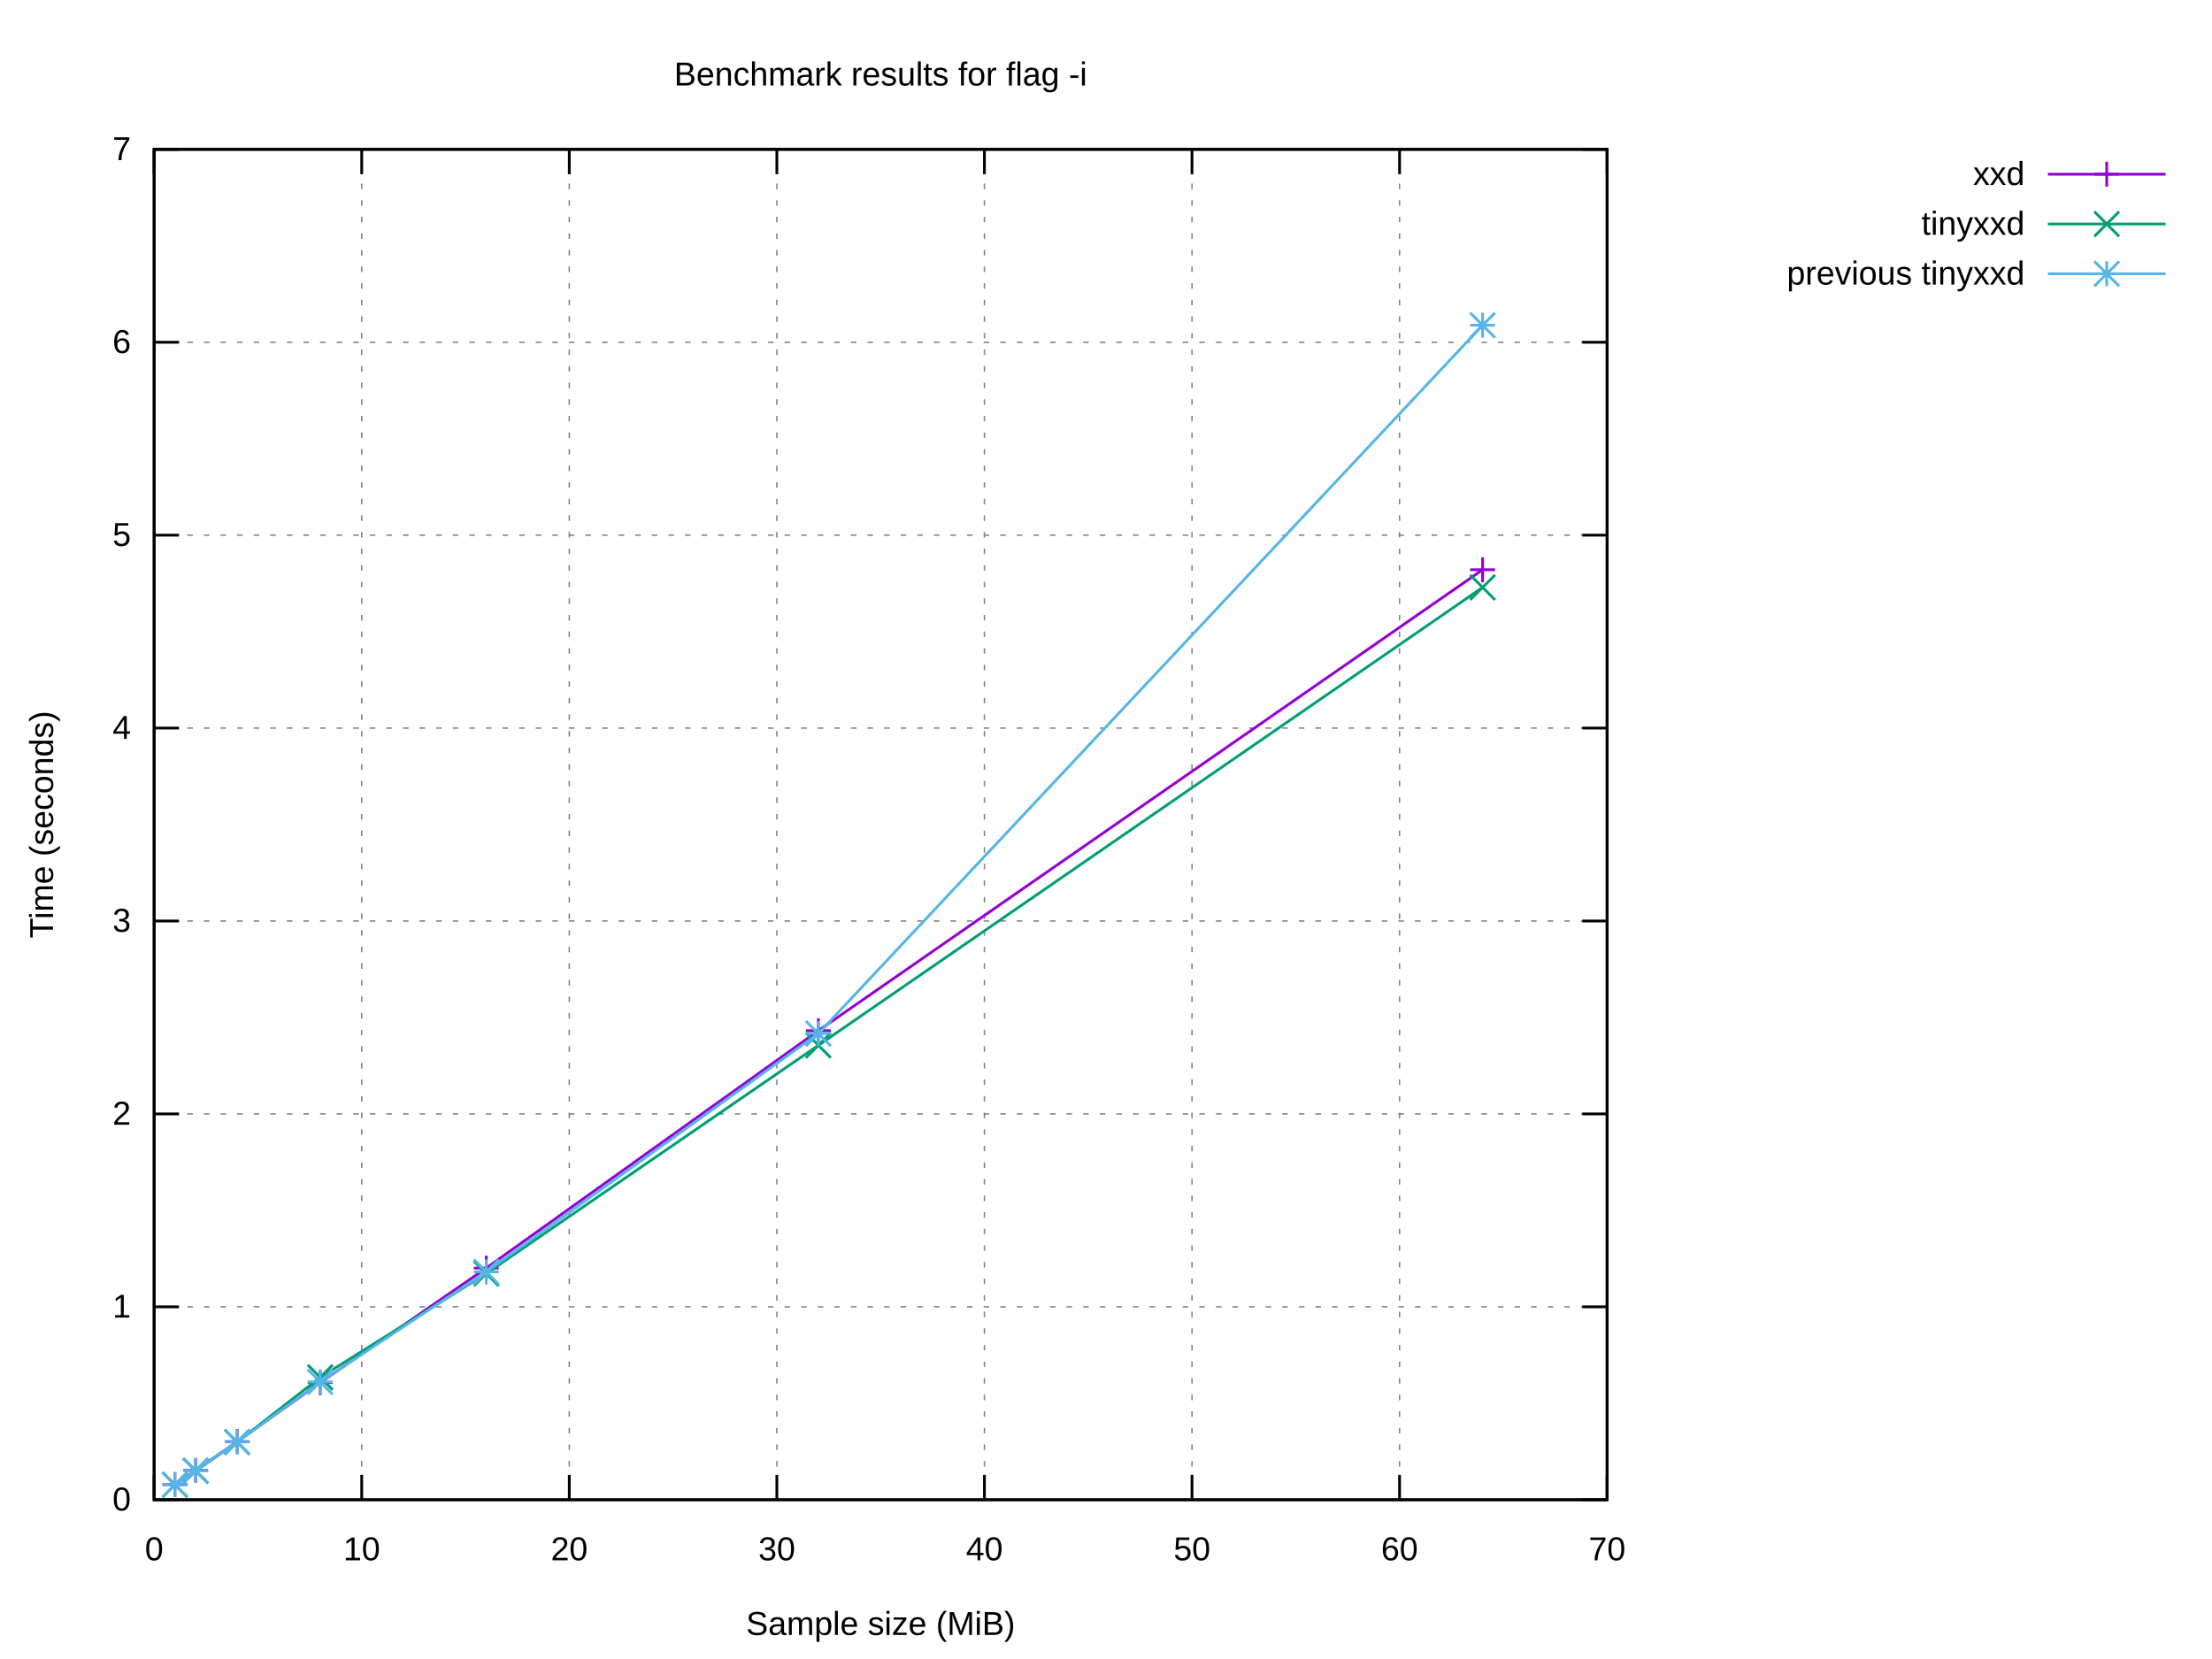
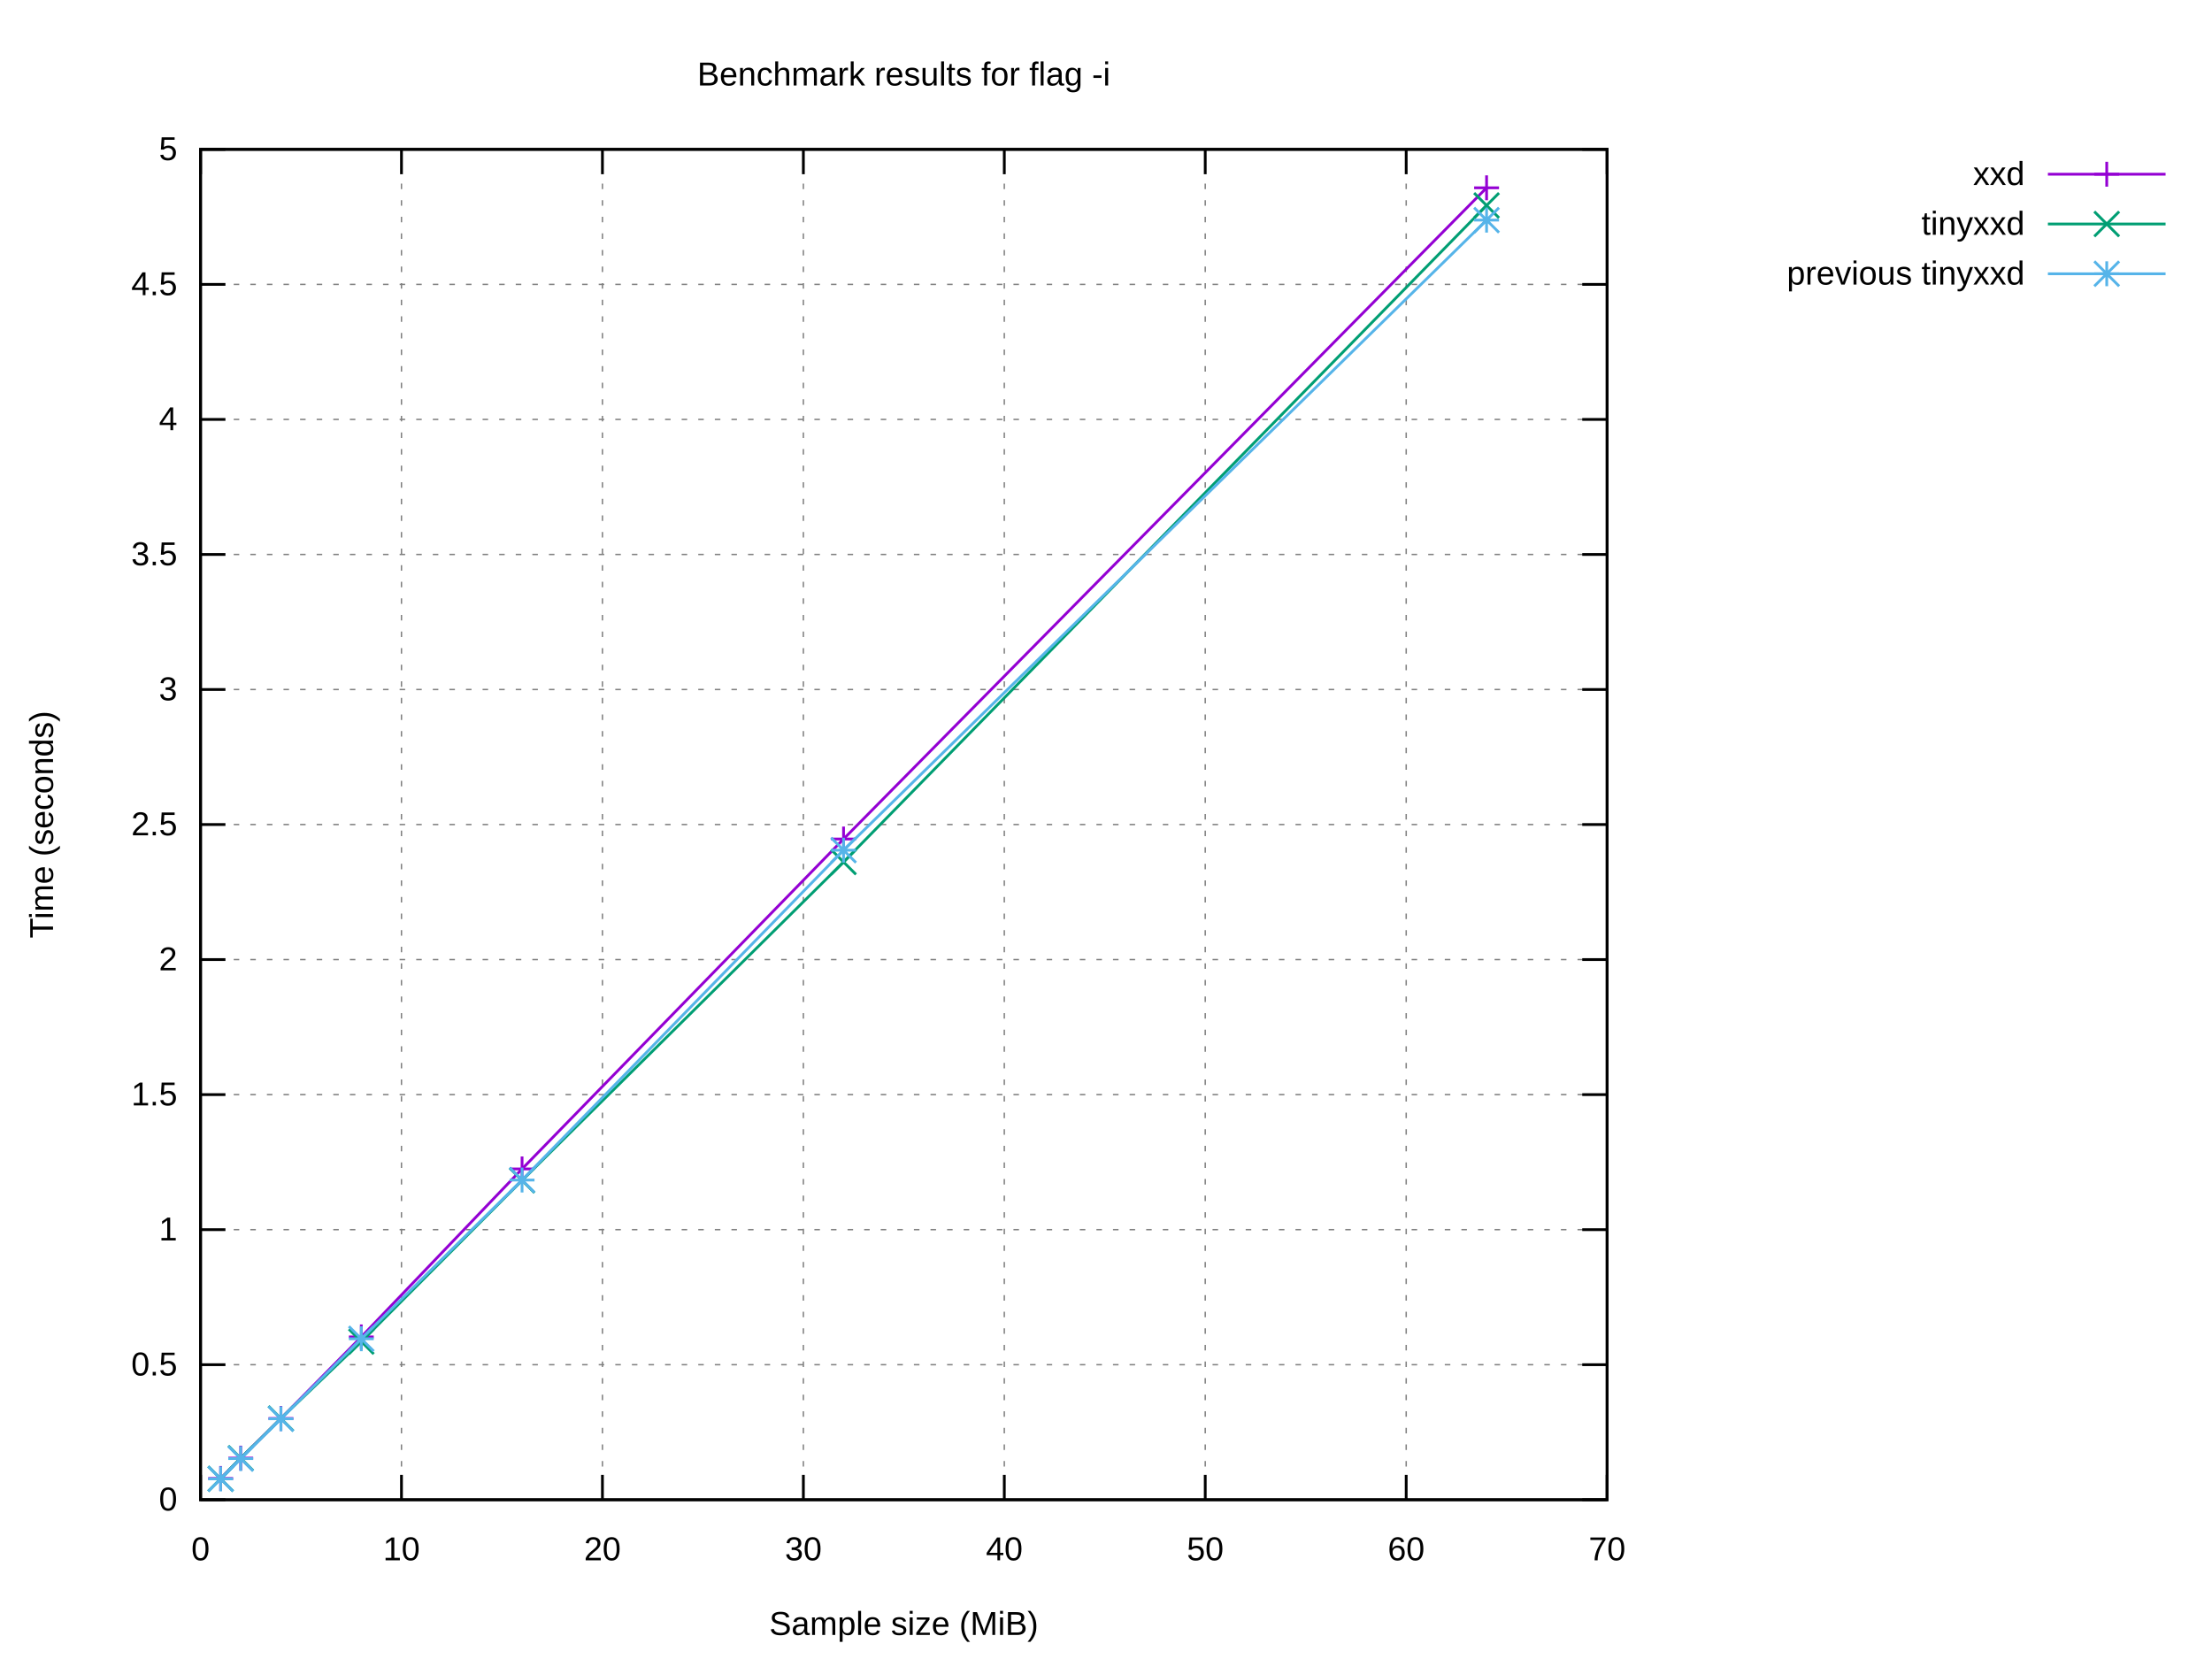
<svg xmlns="http://www.w3.org/2000/svg" xmlns:xlink="http://www.w3.org/1999/xlink" width="800" height="600" viewBox="0 0 800 600">
  <g id="gnuplot_canvas">
    <rect x="0" y="0" width="800" height="600" fill="#ffffff" />
    <defs>
      <circle id="gpDot" r="0.5" stroke-width="0.5" stroke="currentColor" />
      <path id="gpPt0" stroke-width="0.222" stroke="currentColor" d="M-1,0 h2 M0,-1 v2" />
      <path id="gpPt1" stroke-width="0.222" stroke="currentColor" d="M-1,-1 L1,1 M1,-1 L-1,1" />
      <path id="gpPt2" stroke-width="0.222" stroke="currentColor" d="M-1,0 L1,0 M0,-1 L0,1 M-1,-1 L1,1 M-1,1 L1,-1" />
      <rect id="gpPt3" stroke-width="0.222" stroke="currentColor" x="-1" y="-1" width="2" height="2" />
      <rect id="gpPt4" stroke-width="0.222" stroke="currentColor" fill="currentColor" x="-1" y="-1" width="2" height="2" />
      <circle id="gpPt5" stroke-width="0.222" stroke="currentColor" cx="0" cy="0" r="1" />
      <use xlink:href="#gpPt5" id="gpPt6" fill="currentColor" stroke="none" />
      <path id="gpPt7" stroke-width="0.222" stroke="currentColor" d="M0,-1.33 L-1.33,0.67 L1.33,0.67 z" />
      <use xlink:href="#gpPt7" id="gpPt8" fill="currentColor" stroke="none" />
      <use xlink:href="#gpPt7" id="gpPt9" stroke="currentColor" transform="rotate(180)" />
      <use xlink:href="#gpPt9" id="gpPt10" fill="currentColor" stroke="none" />
      <use xlink:href="#gpPt3" id="gpPt11" stroke="currentColor" transform="rotate(45)" />
      <use xlink:href="#gpPt11" id="gpPt12" fill="currentColor" stroke="none" />
      <path id="gpPt13" stroke-width="0.222" stroke="currentColor" d="M0,1.330 L1.265,0.411 L0.782,-1.067 L-0.782,-1.076 L-1.265,0.411 z" />
      <use xlink:href="#gpPt13" id="gpPt14" fill="currentColor" stroke="none" />
      <filter id="textbox" filterUnits="objectBoundingBox" x="0" y="0" height="1" width="1">
        <feFlood flood-color="#FFFFFF" flood-opacity="1" result="bgnd" />
        <feComposite in="SourceGraphic" in2="bgnd" operator="atop" />
      </filter>
      <filter id="greybox" filterUnits="objectBoundingBox" x="0" y="0" height="1" width="1">
        <feFlood flood-color="lightgrey" flood-opacity="1" result="grey" />
        <feComposite in="SourceGraphic" in2="grey" operator="atop" />
      </filter>
    </defs>
    <g fill="none" color="#FFFFFF" stroke="currentColor" stroke-width="1.00" stroke-linecap="butt" stroke-linejoin="miter">
</g>
    <g fill="none" color="black" stroke="currentColor" stroke-width="1.00" stroke-linecap="butt" stroke-linejoin="miter">
</g>
    <g fill="none" color="black" stroke="black" stroke-width="0.50" stroke-linecap="butt" stroke-linejoin="miter">
</g>
    <g fill="none" color="gray" stroke="currentColor" stroke-width="0.50" stroke-linecap="butt" stroke-linejoin="miter">
-       <path stroke="gray" stroke-dasharray="2,4" class="gridline" d="M55.75,542.40 L581.24,542.40  " />
-     </g>
-     <g fill="none" color="gray" stroke="gray" stroke-width="1.00" stroke-linecap="butt" stroke-linejoin="miter">
- </g>
-     <g fill="none" color="black" stroke="currentColor" stroke-width="1.00" stroke-linecap="butt" stroke-linejoin="miter">
-       <path stroke="black" d="M55.75,542.40 L64.75,542.40 M581.24,542.40 L572.24,542.40  " />
-       <g transform="translate(47.36,546.30)" stroke="none" fill="black" font-family="Arial" font-size="12.00" text-anchor="end">
+       <path stroke="gray" stroke-dasharray="2,4" class="gridline" d="M72.53,542.40 L581.24,542.40  " />
+     </g>
+     <g fill="none" color="gray" stroke="gray" stroke-width="1.00" stroke-linecap="butt" stroke-linejoin="miter">
+ </g>
+     <g fill="none" color="black" stroke="currentColor" stroke-width="1.00" stroke-linecap="butt" stroke-linejoin="miter">
+       <path stroke="black" d="M72.53,542.40 L81.53,542.40 M581.24,542.40 L572.24,542.40  " />
+       <g transform="translate(64.14,546.30)" stroke="none" fill="black" font-family="Arial" font-size="12.00" text-anchor="end">
        <text>
          <tspan font-family="Arial"> 0</tspan>
        </text>
      </g>
    </g>
    <g fill="none" color="black" stroke="currentColor" stroke-width="1.00" stroke-linecap="butt" stroke-linejoin="miter">
</g>
    <g fill="none" color="black" stroke="black" stroke-width="0.50" stroke-linecap="butt" stroke-linejoin="miter">
</g>
    <g fill="none" color="gray" stroke="currentColor" stroke-width="0.50" stroke-linecap="butt" stroke-linejoin="miter">
-       <path stroke="gray" stroke-dasharray="2,4" class="gridline" d="M55.75,472.63 L581.24,472.63  " />
-     </g>
-     <g fill="none" color="gray" stroke="gray" stroke-width="1.00" stroke-linecap="butt" stroke-linejoin="miter">
- </g>
-     <g fill="none" color="black" stroke="currentColor" stroke-width="1.00" stroke-linecap="butt" stroke-linejoin="miter">
-       <path stroke="black" d="M55.75,472.63 L64.75,472.63 M581.24,472.63 L572.24,472.63  " />
-       <g transform="translate(47.36,476.53)" stroke="none" fill="black" font-family="Arial" font-size="12.00" text-anchor="end">
+       <path stroke="gray" stroke-dasharray="2,4" class="gridline" d="M72.53,493.56 L581.24,493.56  " />
+     </g>
+     <g fill="none" color="gray" stroke="gray" stroke-width="1.00" stroke-linecap="butt" stroke-linejoin="miter">
+ </g>
+     <g fill="none" color="black" stroke="currentColor" stroke-width="1.00" stroke-linecap="butt" stroke-linejoin="miter">
+       <path stroke="black" d="M72.53,493.56 L81.53,493.56 M581.24,493.56 L572.24,493.56  " />
+       <g transform="translate(64.14,497.46)" stroke="none" fill="black" font-family="Arial" font-size="12.00" text-anchor="end">
+         <text>
+           <tspan font-family="Arial"> 0.5</tspan>
+         </text>
+       </g>
+     </g>
+     <g fill="none" color="black" stroke="currentColor" stroke-width="1.00" stroke-linecap="butt" stroke-linejoin="miter">
+ </g>
+     <g fill="none" color="black" stroke="black" stroke-width="0.50" stroke-linecap="butt" stroke-linejoin="miter">
+ </g>
+     <g fill="none" color="gray" stroke="currentColor" stroke-width="0.50" stroke-linecap="butt" stroke-linejoin="miter">
+       <path stroke="gray" stroke-dasharray="2,4" class="gridline" d="M72.53,444.72 L581.24,444.72  " />
+     </g>
+     <g fill="none" color="gray" stroke="gray" stroke-width="1.00" stroke-linecap="butt" stroke-linejoin="miter">
+ </g>
+     <g fill="none" color="black" stroke="currentColor" stroke-width="1.00" stroke-linecap="butt" stroke-linejoin="miter">
+       <path stroke="black" d="M72.53,444.72 L81.53,444.72 M581.24,444.72 L572.24,444.72  " />
+       <g transform="translate(64.14,448.62)" stroke="none" fill="black" font-family="Arial" font-size="12.00" text-anchor="end">
        <text>
          <tspan font-family="Arial"> 1</tspan>
        </text>
      </g>
    </g>
    <g fill="none" color="black" stroke="currentColor" stroke-width="1.00" stroke-linecap="butt" stroke-linejoin="miter">
</g>
    <g fill="none" color="black" stroke="black" stroke-width="0.50" stroke-linecap="butt" stroke-linejoin="miter">
</g>
    <g fill="none" color="gray" stroke="currentColor" stroke-width="0.50" stroke-linecap="butt" stroke-linejoin="miter">
-       <path stroke="gray" stroke-dasharray="2,4" class="gridline" d="M55.75,402.86 L581.24,402.86  " />
-     </g>
-     <g fill="none" color="gray" stroke="gray" stroke-width="1.00" stroke-linecap="butt" stroke-linejoin="miter">
- </g>
-     <g fill="none" color="black" stroke="currentColor" stroke-width="1.00" stroke-linecap="butt" stroke-linejoin="miter">
-       <path stroke="black" d="M55.75,402.86 L64.75,402.86 M581.24,402.86 L572.24,402.86  " />
-       <g transform="translate(47.36,406.76)" stroke="none" fill="black" font-family="Arial" font-size="12.00" text-anchor="end">
+       <path stroke="gray" stroke-dasharray="2,4" class="gridline" d="M72.53,395.88 L581.24,395.88  " />
+     </g>
+     <g fill="none" color="gray" stroke="gray" stroke-width="1.00" stroke-linecap="butt" stroke-linejoin="miter">
+ </g>
+     <g fill="none" color="black" stroke="currentColor" stroke-width="1.00" stroke-linecap="butt" stroke-linejoin="miter">
+       <path stroke="black" d="M72.53,395.88 L81.53,395.88 M581.24,395.88 L572.24,395.88  " />
+       <g transform="translate(64.14,399.78)" stroke="none" fill="black" font-family="Arial" font-size="12.00" text-anchor="end">
+         <text>
+           <tspan font-family="Arial"> 1.5</tspan>
+         </text>
+       </g>
+     </g>
+     <g fill="none" color="black" stroke="currentColor" stroke-width="1.00" stroke-linecap="butt" stroke-linejoin="miter">
+ </g>
+     <g fill="none" color="black" stroke="black" stroke-width="0.50" stroke-linecap="butt" stroke-linejoin="miter">
+ </g>
+     <g fill="none" color="gray" stroke="currentColor" stroke-width="0.50" stroke-linecap="butt" stroke-linejoin="miter">
+       <path stroke="gray" stroke-dasharray="2,4" class="gridline" d="M72.53,347.04 L581.24,347.04  " />
+     </g>
+     <g fill="none" color="gray" stroke="gray" stroke-width="1.00" stroke-linecap="butt" stroke-linejoin="miter">
+ </g>
+     <g fill="none" color="black" stroke="currentColor" stroke-width="1.00" stroke-linecap="butt" stroke-linejoin="miter">
+       <path stroke="black" d="M72.53,347.04 L81.53,347.04 M581.24,347.04 L572.24,347.04  " />
+       <g transform="translate(64.14,350.94)" stroke="none" fill="black" font-family="Arial" font-size="12.00" text-anchor="end">
        <text>
          <tspan font-family="Arial"> 2</tspan>
        </text>
      </g>
    </g>
    <g fill="none" color="black" stroke="currentColor" stroke-width="1.00" stroke-linecap="butt" stroke-linejoin="miter">
</g>
    <g fill="none" color="black" stroke="black" stroke-width="0.50" stroke-linecap="butt" stroke-linejoin="miter">
</g>
    <g fill="none" color="gray" stroke="currentColor" stroke-width="0.50" stroke-linecap="butt" stroke-linejoin="miter">
-       <path stroke="gray" stroke-dasharray="2,4" class="gridline" d="M55.75,333.09 L581.24,333.09  " />
-     </g>
-     <g fill="none" color="gray" stroke="gray" stroke-width="1.00" stroke-linecap="butt" stroke-linejoin="miter">
- </g>
-     <g fill="none" color="black" stroke="currentColor" stroke-width="1.00" stroke-linecap="butt" stroke-linejoin="miter">
-       <path stroke="black" d="M55.75,333.09 L64.75,333.09 M581.24,333.09 L572.24,333.09  " />
-       <g transform="translate(47.36,336.99)" stroke="none" fill="black" font-family="Arial" font-size="12.00" text-anchor="end">
+       <path stroke="gray" stroke-dasharray="2,4" class="gridline" d="M72.53,298.20 L581.24,298.20  " />
+     </g>
+     <g fill="none" color="gray" stroke="gray" stroke-width="1.00" stroke-linecap="butt" stroke-linejoin="miter">
+ </g>
+     <g fill="none" color="black" stroke="currentColor" stroke-width="1.00" stroke-linecap="butt" stroke-linejoin="miter">
+       <path stroke="black" d="M72.53,298.20 L81.53,298.20 M581.24,298.20 L572.24,298.20  " />
+       <g transform="translate(64.14,302.10)" stroke="none" fill="black" font-family="Arial" font-size="12.00" text-anchor="end">
+         <text>
+           <tspan font-family="Arial"> 2.5</tspan>
+         </text>
+       </g>
+     </g>
+     <g fill="none" color="black" stroke="currentColor" stroke-width="1.00" stroke-linecap="butt" stroke-linejoin="miter">
+ </g>
+     <g fill="none" color="black" stroke="black" stroke-width="0.50" stroke-linecap="butt" stroke-linejoin="miter">
+ </g>
+     <g fill="none" color="gray" stroke="currentColor" stroke-width="0.50" stroke-linecap="butt" stroke-linejoin="miter">
+       <path stroke="gray" stroke-dasharray="2,4" class="gridline" d="M72.53,249.37 L581.24,249.37  " />
+     </g>
+     <g fill="none" color="gray" stroke="gray" stroke-width="1.00" stroke-linecap="butt" stroke-linejoin="miter">
+ </g>
+     <g fill="none" color="black" stroke="currentColor" stroke-width="1.00" stroke-linecap="butt" stroke-linejoin="miter">
+       <path stroke="black" d="M72.53,249.37 L81.53,249.37 M581.24,249.37 L572.24,249.37  " />
+       <g transform="translate(64.14,253.27)" stroke="none" fill="black" font-family="Arial" font-size="12.00" text-anchor="end">
        <text>
          <tspan font-family="Arial"> 3</tspan>
        </text>
      </g>
    </g>
    <g fill="none" color="black" stroke="currentColor" stroke-width="1.00" stroke-linecap="butt" stroke-linejoin="miter">
</g>
    <g fill="none" color="black" stroke="black" stroke-width="0.50" stroke-linecap="butt" stroke-linejoin="miter">
</g>
    <g fill="none" color="gray" stroke="currentColor" stroke-width="0.50" stroke-linecap="butt" stroke-linejoin="miter">
-       <path stroke="gray" stroke-dasharray="2,4" class="gridline" d="M55.75,263.32 L581.24,263.32  " />
-     </g>
-     <g fill="none" color="gray" stroke="gray" stroke-width="1.00" stroke-linecap="butt" stroke-linejoin="miter">
- </g>
-     <g fill="none" color="black" stroke="currentColor" stroke-width="1.00" stroke-linecap="butt" stroke-linejoin="miter">
-       <path stroke="black" d="M55.75,263.32 L64.75,263.32 M581.24,263.32 L572.24,263.32  " />
-       <g transform="translate(47.36,267.22)" stroke="none" fill="black" font-family="Arial" font-size="12.00" text-anchor="end">
+       <path stroke="gray" stroke-dasharray="2,4" class="gridline" d="M72.53,200.53 L581.24,200.53  " />
+     </g>
+     <g fill="none" color="gray" stroke="gray" stroke-width="1.00" stroke-linecap="butt" stroke-linejoin="miter">
+ </g>
+     <g fill="none" color="black" stroke="currentColor" stroke-width="1.00" stroke-linecap="butt" stroke-linejoin="miter">
+       <path stroke="black" d="M72.53,200.53 L81.53,200.53 M581.24,200.53 L572.24,200.53  " />
+       <g transform="translate(64.14,204.43)" stroke="none" fill="black" font-family="Arial" font-size="12.00" text-anchor="end">
+         <text>
+           <tspan font-family="Arial"> 3.5</tspan>
+         </text>
+       </g>
+     </g>
+     <g fill="none" color="black" stroke="currentColor" stroke-width="1.00" stroke-linecap="butt" stroke-linejoin="miter">
+ </g>
+     <g fill="none" color="black" stroke="black" stroke-width="0.50" stroke-linecap="butt" stroke-linejoin="miter">
+ </g>
+     <g fill="none" color="gray" stroke="currentColor" stroke-width="0.50" stroke-linecap="butt" stroke-linejoin="miter">
+       <path stroke="gray" stroke-dasharray="2,4" class="gridline" d="M72.53,151.69 L581.24,151.69  " />
+     </g>
+     <g fill="none" color="gray" stroke="gray" stroke-width="1.00" stroke-linecap="butt" stroke-linejoin="miter">
+ </g>
+     <g fill="none" color="black" stroke="currentColor" stroke-width="1.00" stroke-linecap="butt" stroke-linejoin="miter">
+       <path stroke="black" d="M72.53,151.69 L81.53,151.69 M581.24,151.69 L572.24,151.69  " />
+       <g transform="translate(64.14,155.59)" stroke="none" fill="black" font-family="Arial" font-size="12.00" text-anchor="end">
        <text>
          <tspan font-family="Arial"> 4</tspan>
        </text>
      </g>
    </g>
    <g fill="none" color="black" stroke="currentColor" stroke-width="1.00" stroke-linecap="butt" stroke-linejoin="miter">
</g>
    <g fill="none" color="black" stroke="black" stroke-width="0.50" stroke-linecap="butt" stroke-linejoin="miter">
</g>
    <g fill="none" color="gray" stroke="currentColor" stroke-width="0.50" stroke-linecap="butt" stroke-linejoin="miter">
-       <path stroke="gray" stroke-dasharray="2,4" class="gridline" d="M55.75,193.55 L581.24,193.55  " />
-     </g>
-     <g fill="none" color="gray" stroke="gray" stroke-width="1.00" stroke-linecap="butt" stroke-linejoin="miter">
- </g>
-     <g fill="none" color="black" stroke="currentColor" stroke-width="1.00" stroke-linecap="butt" stroke-linejoin="miter">
-       <path stroke="black" d="M55.75,193.55 L64.75,193.55 M581.24,193.55 L572.24,193.55  " />
-       <g transform="translate(47.36,197.45)" stroke="none" fill="black" font-family="Arial" font-size="12.00" text-anchor="end">
+       <path stroke="gray" stroke-dasharray="2,4" class="gridline" d="M72.53,102.85 L581.24,102.85  " />
+     </g>
+     <g fill="none" color="gray" stroke="gray" stroke-width="1.00" stroke-linecap="butt" stroke-linejoin="miter">
+ </g>
+     <g fill="none" color="black" stroke="currentColor" stroke-width="1.00" stroke-linecap="butt" stroke-linejoin="miter">
+       <path stroke="black" d="M72.53,102.85 L81.53,102.85 M581.24,102.85 L572.24,102.85  " />
+       <g transform="translate(64.14,106.75)" stroke="none" fill="black" font-family="Arial" font-size="12.00" text-anchor="end">
+         <text>
+           <tspan font-family="Arial"> 4.5</tspan>
+         </text>
+       </g>
+     </g>
+     <g fill="none" color="black" stroke="currentColor" stroke-width="1.00" stroke-linecap="butt" stroke-linejoin="miter">
+ </g>
+     <g fill="none" color="black" stroke="black" stroke-width="0.50" stroke-linecap="butt" stroke-linejoin="miter">
+ </g>
+     <g fill="none" color="gray" stroke="currentColor" stroke-width="0.50" stroke-linecap="butt" stroke-linejoin="miter">
+       <path stroke="gray" stroke-dasharray="2,4" class="gridline" d="M72.53,54.01 L581.24,54.01  " />
+     </g>
+     <g fill="none" color="gray" stroke="gray" stroke-width="1.00" stroke-linecap="butt" stroke-linejoin="miter">
+ </g>
+     <g fill="none" color="black" stroke="currentColor" stroke-width="1.00" stroke-linecap="butt" stroke-linejoin="miter">
+       <path stroke="black" d="M72.53,54.01 L81.53,54.01 M581.24,54.01 L572.24,54.01  " />
+       <g transform="translate(64.14,57.91)" stroke="none" fill="black" font-family="Arial" font-size="12.00" text-anchor="end">
        <text>
          <tspan font-family="Arial"> 5</tspan>
        </text>
      </g>
    </g>
    <g fill="none" color="black" stroke="currentColor" stroke-width="1.00" stroke-linecap="butt" stroke-linejoin="miter">
</g>
    <g fill="none" color="black" stroke="black" stroke-width="0.50" stroke-linecap="butt" stroke-linejoin="miter">
</g>
    <g fill="none" color="gray" stroke="currentColor" stroke-width="0.50" stroke-linecap="butt" stroke-linejoin="miter">
-       <path stroke="gray" stroke-dasharray="2,4" class="gridline" d="M55.75,123.78 L581.24,123.78  " />
-     </g>
-     <g fill="none" color="gray" stroke="gray" stroke-width="1.00" stroke-linecap="butt" stroke-linejoin="miter">
- </g>
-     <g fill="none" color="black" stroke="currentColor" stroke-width="1.00" stroke-linecap="butt" stroke-linejoin="miter">
-       <path stroke="black" d="M55.75,123.78 L64.75,123.78 M581.24,123.78 L572.24,123.78  " />
-       <g transform="translate(47.36,127.68)" stroke="none" fill="black" font-family="Arial" font-size="12.00" text-anchor="end">
-         <text>
-           <tspan font-family="Arial"> 6</tspan>
-         </text>
-       </g>
-     </g>
-     <g fill="none" color="black" stroke="currentColor" stroke-width="1.00" stroke-linecap="butt" stroke-linejoin="miter">
- </g>
-     <g fill="none" color="black" stroke="black" stroke-width="0.50" stroke-linecap="butt" stroke-linejoin="miter">
- </g>
-     <g fill="none" color="gray" stroke="currentColor" stroke-width="0.50" stroke-linecap="butt" stroke-linejoin="miter">
-       <path stroke="gray" stroke-dasharray="2,4" class="gridline" d="M55.75,54.01 L581.24,54.01  " />
-     </g>
-     <g fill="none" color="gray" stroke="gray" stroke-width="1.00" stroke-linecap="butt" stroke-linejoin="miter">
- </g>
-     <g fill="none" color="black" stroke="currentColor" stroke-width="1.00" stroke-linecap="butt" stroke-linejoin="miter">
-       <path stroke="black" d="M55.75,54.01 L64.75,54.01 M581.24,54.01 L572.24,54.01  " />
-       <g transform="translate(47.36,57.91)" stroke="none" fill="black" font-family="Arial" font-size="12.00" text-anchor="end">
-         <text>
-           <tspan font-family="Arial"> 7</tspan>
-         </text>
-       </g>
-     </g>
-     <g fill="none" color="black" stroke="currentColor" stroke-width="1.00" stroke-linecap="butt" stroke-linejoin="miter">
- </g>
-     <g fill="none" color="black" stroke="black" stroke-width="0.50" stroke-linecap="butt" stroke-linejoin="miter">
- </g>
-     <g fill="none" color="gray" stroke="currentColor" stroke-width="0.50" stroke-linecap="butt" stroke-linejoin="miter">
-       <path stroke="gray" stroke-dasharray="2,4" class="gridline" d="M55.75,542.40 L55.75,54.01  " />
-     </g>
-     <g fill="none" color="gray" stroke="gray" stroke-width="1.00" stroke-linecap="butt" stroke-linejoin="miter">
- </g>
-     <g fill="none" color="black" stroke="currentColor" stroke-width="1.00" stroke-linecap="butt" stroke-linejoin="miter">
-       <path stroke="black" d="M55.75,542.40 L55.75,533.40 M55.75,54.01 L55.75,63.01  " />
-       <g transform="translate(55.75,564.30)" stroke="none" fill="black" font-family="Arial" font-size="12.00" text-anchor="middle">
+       <path stroke="gray" stroke-dasharray="2,4" class="gridline" d="M72.53,542.40 L72.53,54.01  " />
+     </g>
+     <g fill="none" color="gray" stroke="gray" stroke-width="1.00" stroke-linecap="butt" stroke-linejoin="miter">
+ </g>
+     <g fill="none" color="black" stroke="currentColor" stroke-width="1.00" stroke-linecap="butt" stroke-linejoin="miter">
+       <path stroke="black" d="M72.53,542.40 L72.53,533.40 M72.53,54.01 L72.53,63.01  " />
+       <g transform="translate(72.53,564.30)" stroke="none" fill="black" font-family="Arial" font-size="12.00" text-anchor="middle">
        <text>
          <tspan font-family="Arial"> 0</tspan>
        </text>
      </g>
    </g>
    <g fill="none" color="black" stroke="currentColor" stroke-width="1.00" stroke-linecap="butt" stroke-linejoin="miter">
</g>
    <g fill="none" color="black" stroke="black" stroke-width="0.50" stroke-linecap="butt" stroke-linejoin="miter">
</g>
    <g fill="none" color="gray" stroke="currentColor" stroke-width="0.50" stroke-linecap="butt" stroke-linejoin="miter">
-       <path stroke="gray" stroke-dasharray="2,4" class="gridline" d="M130.82,542.40 L130.82,54.01  " />
-     </g>
-     <g fill="none" color="gray" stroke="gray" stroke-width="1.00" stroke-linecap="butt" stroke-linejoin="miter">
- </g>
-     <g fill="none" color="black" stroke="currentColor" stroke-width="1.00" stroke-linecap="butt" stroke-linejoin="miter">
-       <path stroke="black" d="M130.82,542.40 L130.82,533.40 M130.82,54.01 L130.82,63.01  " />
-       <g transform="translate(130.82,564.30)" stroke="none" fill="black" font-family="Arial" font-size="12.00" text-anchor="middle">
+       <path stroke="gray" stroke-dasharray="2,4" class="gridline" d="M145.20,542.40 L145.20,54.01  " />
+     </g>
+     <g fill="none" color="gray" stroke="gray" stroke-width="1.00" stroke-linecap="butt" stroke-linejoin="miter">
+ </g>
+     <g fill="none" color="black" stroke="currentColor" stroke-width="1.00" stroke-linecap="butt" stroke-linejoin="miter">
+       <path stroke="black" d="M145.20,542.40 L145.20,533.40 M145.20,54.01 L145.20,63.01  " />
+       <g transform="translate(145.20,564.30)" stroke="none" fill="black" font-family="Arial" font-size="12.00" text-anchor="middle">
        <text>
          <tspan font-family="Arial"> 10</tspan>
        </text>
      </g>
    </g>
    <g fill="none" color="black" stroke="currentColor" stroke-width="1.00" stroke-linecap="butt" stroke-linejoin="miter">
</g>
    <g fill="none" color="black" stroke="black" stroke-width="0.50" stroke-linecap="butt" stroke-linejoin="miter">
</g>
    <g fill="none" color="gray" stroke="currentColor" stroke-width="0.50" stroke-linecap="butt" stroke-linejoin="miter">
-       <path stroke="gray" stroke-dasharray="2,4" class="gridline" d="M205.89,542.40 L205.89,54.01  " />
-     </g>
-     <g fill="none" color="gray" stroke="gray" stroke-width="1.00" stroke-linecap="butt" stroke-linejoin="miter">
- </g>
-     <g fill="none" color="black" stroke="currentColor" stroke-width="1.00" stroke-linecap="butt" stroke-linejoin="miter">
-       <path stroke="black" d="M205.89,542.40 L205.89,533.40 M205.89,54.01 L205.89,63.01  " />
-       <g transform="translate(205.89,564.30)" stroke="none" fill="black" font-family="Arial" font-size="12.00" text-anchor="middle">
+       <path stroke="gray" stroke-dasharray="2,4" class="gridline" d="M217.88,542.40 L217.88,54.01  " />
+     </g>
+     <g fill="none" color="gray" stroke="gray" stroke-width="1.00" stroke-linecap="butt" stroke-linejoin="miter">
+ </g>
+     <g fill="none" color="black" stroke="currentColor" stroke-width="1.00" stroke-linecap="butt" stroke-linejoin="miter">
+       <path stroke="black" d="M217.88,542.40 L217.88,533.40 M217.88,54.01 L217.88,63.01  " />
+       <g transform="translate(217.88,564.30)" stroke="none" fill="black" font-family="Arial" font-size="12.00" text-anchor="middle">
        <text>
          <tspan font-family="Arial"> 20</tspan>
        </text>
      </g>
    </g>
    <g fill="none" color="black" stroke="currentColor" stroke-width="1.00" stroke-linecap="butt" stroke-linejoin="miter">
</g>
    <g fill="none" color="black" stroke="black" stroke-width="0.50" stroke-linecap="butt" stroke-linejoin="miter">
</g>
    <g fill="none" color="gray" stroke="currentColor" stroke-width="0.50" stroke-linecap="butt" stroke-linejoin="miter">
-       <path stroke="gray" stroke-dasharray="2,4" class="gridline" d="M280.96,542.40 L280.96,54.01  " />
-     </g>
-     <g fill="none" color="gray" stroke="gray" stroke-width="1.00" stroke-linecap="butt" stroke-linejoin="miter">
- </g>
-     <g fill="none" color="black" stroke="currentColor" stroke-width="1.00" stroke-linecap="butt" stroke-linejoin="miter">
-       <path stroke="black" d="M280.96,542.40 L280.96,533.40 M280.96,54.01 L280.96,63.01  " />
-       <g transform="translate(280.96,564.30)" stroke="none" fill="black" font-family="Arial" font-size="12.00" text-anchor="middle">
+       <path stroke="gray" stroke-dasharray="2,4" class="gridline" d="M290.55,542.40 L290.55,54.01  " />
+     </g>
+     <g fill="none" color="gray" stroke="gray" stroke-width="1.00" stroke-linecap="butt" stroke-linejoin="miter">
+ </g>
+     <g fill="none" color="black" stroke="currentColor" stroke-width="1.00" stroke-linecap="butt" stroke-linejoin="miter">
+       <path stroke="black" d="M290.55,542.40 L290.55,533.40 M290.55,54.01 L290.55,63.01  " />
+       <g transform="translate(290.55,564.30)" stroke="none" fill="black" font-family="Arial" font-size="12.00" text-anchor="middle">
        <text>
          <tspan font-family="Arial"> 30</tspan>
        </text>
      </g>
    </g>
    <g fill="none" color="black" stroke="currentColor" stroke-width="1.00" stroke-linecap="butt" stroke-linejoin="miter">
</g>
    <g fill="none" color="black" stroke="black" stroke-width="0.50" stroke-linecap="butt" stroke-linejoin="miter">
</g>
    <g fill="none" color="gray" stroke="currentColor" stroke-width="0.50" stroke-linecap="butt" stroke-linejoin="miter">
-       <path stroke="gray" stroke-dasharray="2,4" class="gridline" d="M356.03,542.40 L356.03,54.01  " />
-     </g>
-     <g fill="none" color="gray" stroke="gray" stroke-width="1.00" stroke-linecap="butt" stroke-linejoin="miter">
- </g>
-     <g fill="none" color="black" stroke="currentColor" stroke-width="1.00" stroke-linecap="butt" stroke-linejoin="miter">
-       <path stroke="black" d="M356.03,542.40 L356.03,533.40 M356.03,54.01 L356.03,63.01  " />
-       <g transform="translate(356.03,564.30)" stroke="none" fill="black" font-family="Arial" font-size="12.00" text-anchor="middle">
+       <path stroke="gray" stroke-dasharray="2,4" class="gridline" d="M363.22,542.40 L363.22,54.01  " />
+     </g>
+     <g fill="none" color="gray" stroke="gray" stroke-width="1.00" stroke-linecap="butt" stroke-linejoin="miter">
+ </g>
+     <g fill="none" color="black" stroke="currentColor" stroke-width="1.00" stroke-linecap="butt" stroke-linejoin="miter">
+       <path stroke="black" d="M363.22,542.40 L363.22,533.40 M363.22,54.01 L363.22,63.01  " />
+       <g transform="translate(363.22,564.30)" stroke="none" fill="black" font-family="Arial" font-size="12.00" text-anchor="middle">
        <text>
          <tspan font-family="Arial"> 40</tspan>
        </text>
      </g>
    </g>
    <g fill="none" color="black" stroke="currentColor" stroke-width="1.00" stroke-linecap="butt" stroke-linejoin="miter">
</g>
    <g fill="none" color="black" stroke="black" stroke-width="0.50" stroke-linecap="butt" stroke-linejoin="miter">
</g>
    <g fill="none" color="gray" stroke="currentColor" stroke-width="0.50" stroke-linecap="butt" stroke-linejoin="miter">
-       <path stroke="gray" stroke-dasharray="2,4" class="gridline" d="M431.10,542.40 L431.10,54.01  " />
-     </g>
-     <g fill="none" color="gray" stroke="gray" stroke-width="1.00" stroke-linecap="butt" stroke-linejoin="miter">
- </g>
-     <g fill="none" color="black" stroke="currentColor" stroke-width="1.00" stroke-linecap="butt" stroke-linejoin="miter">
-       <path stroke="black" d="M431.10,542.40 L431.10,533.40 M431.10,54.01 L431.10,63.01  " />
-       <g transform="translate(431.10,564.30)" stroke="none" fill="black" font-family="Arial" font-size="12.00" text-anchor="middle">
+       <path stroke="gray" stroke-dasharray="2,4" class="gridline" d="M435.89,542.40 L435.89,54.01  " />
+     </g>
+     <g fill="none" color="gray" stroke="gray" stroke-width="1.00" stroke-linecap="butt" stroke-linejoin="miter">
+ </g>
+     <g fill="none" color="black" stroke="currentColor" stroke-width="1.00" stroke-linecap="butt" stroke-linejoin="miter">
+       <path stroke="black" d="M435.89,542.40 L435.89,533.40 M435.89,54.01 L435.89,63.01  " />
+       <g transform="translate(435.89,564.30)" stroke="none" fill="black" font-family="Arial" font-size="12.00" text-anchor="middle">
        <text>
          <tspan font-family="Arial"> 50</tspan>
        </text>
      </g>
    </g>
    <g fill="none" color="black" stroke="currentColor" stroke-width="1.00" stroke-linecap="butt" stroke-linejoin="miter">
</g>
    <g fill="none" color="black" stroke="black" stroke-width="0.50" stroke-linecap="butt" stroke-linejoin="miter">
</g>
    <g fill="none" color="gray" stroke="currentColor" stroke-width="0.50" stroke-linecap="butt" stroke-linejoin="miter">
-       <path stroke="gray" stroke-dasharray="2,4" class="gridline" d="M506.17,542.40 L506.17,54.01  " />
-     </g>
-     <g fill="none" color="gray" stroke="gray" stroke-width="1.00" stroke-linecap="butt" stroke-linejoin="miter">
- </g>
-     <g fill="none" color="black" stroke="currentColor" stroke-width="1.00" stroke-linecap="butt" stroke-linejoin="miter">
-       <path stroke="black" d="M506.17,542.40 L506.17,533.40 M506.17,54.01 L506.17,63.01  " />
-       <g transform="translate(506.17,564.30)" stroke="none" fill="black" font-family="Arial" font-size="12.00" text-anchor="middle">
+       <path stroke="gray" stroke-dasharray="2,4" class="gridline" d="M508.57,542.40 L508.57,54.01  " />
+     </g>
+     <g fill="none" color="gray" stroke="gray" stroke-width="1.00" stroke-linecap="butt" stroke-linejoin="miter">
+ </g>
+     <g fill="none" color="black" stroke="currentColor" stroke-width="1.00" stroke-linecap="butt" stroke-linejoin="miter">
+       <path stroke="black" d="M508.57,542.40 L508.57,533.40 M508.57,54.01 L508.57,63.01  " />
+       <g transform="translate(508.57,564.30)" stroke="none" fill="black" font-family="Arial" font-size="12.00" text-anchor="middle">
        <text>
          <tspan font-family="Arial"> 60</tspan>
        </text>
      </g>
    </g>
    <g fill="none" color="black" stroke="currentColor" stroke-width="1.00" stroke-linecap="butt" stroke-linejoin="miter">
</g>
    <g fill="none" color="black" stroke="black" stroke-width="0.50" stroke-linecap="butt" stroke-linejoin="miter">
</g>
    <g fill="none" color="gray" stroke="currentColor" stroke-width="0.50" stroke-linecap="butt" stroke-linejoin="miter">
      <path stroke="gray" stroke-dasharray="2,4" class="gridline" d="M581.24,542.40 L581.24,54.01  " />
    </g>
    <g fill="none" color="gray" stroke="gray" stroke-width="1.00" stroke-linecap="butt" stroke-linejoin="miter">
</g>
    <g fill="none" color="black" stroke="currentColor" stroke-width="1.00" stroke-linecap="butt" stroke-linejoin="miter">
      <path stroke="black" d="M581.24,542.40 L581.24,533.40 M581.24,54.01 L581.24,63.01  " />
      <g transform="translate(581.24,564.30)" stroke="none" fill="black" font-family="Arial" font-size="12.00" text-anchor="middle">
        <text>
          <tspan font-family="Arial"> 70</tspan>
        </text>
      </g>
    </g>
    <g fill="none" color="black" stroke="currentColor" stroke-width="1.00" stroke-linecap="butt" stroke-linejoin="miter">
</g>
    <g fill="none" color="black" stroke="currentColor" stroke-width="1.00" stroke-linecap="butt" stroke-linejoin="miter">
-       <path stroke="black" d="M55.75,54.01 L55.75,542.40 L581.24,542.40 L581.24,54.01 L55.75,54.01 Z  " />
+       <path stroke="black" d="M72.53,54.01 L72.53,542.40 L581.24,542.40 L581.24,54.01 L72.53,54.01 Z  " />
    </g>
    <g fill="none" color="black" stroke="currentColor" stroke-width="1.00" stroke-linecap="butt" stroke-linejoin="miter">
</g>
    <g id="gnuplot_plot_1">
      <g fill="none" color="black" stroke="currentColor" stroke-width="1.00" stroke-linecap="butt" stroke-linejoin="miter">
        <g transform="translate(732.26,66.91)" stroke="none" fill="black" font-family="Arial" font-size="12.00" text-anchor="end">
          <text>
            <tspan font-family="Arial">xxd</tspan>
          </text>
        </g>
      </g>
      <g fill="none" color="black" stroke="currentColor" stroke-width="1.00" stroke-linecap="butt" stroke-linejoin="miter">
-         <path stroke="rgb(148,   0, 211)" d="M740.65,63.01 L783.21,63.01 M536.20,206.05 L295.97,372.76 L175.86,458.62 L115.81,500.03 L85.78,521.37 L70.76,531.79   L63.26,536.91  " />
-         <use xlink:href="#gpPt0" transform="translate(536.20,206.05) scale(4.50)" color="rgb(148,   0, 211)" />
-         <use xlink:href="#gpPt0" transform="translate(295.97,372.76) scale(4.50)" color="rgb(148,   0, 211)" />
-         <use xlink:href="#gpPt0" transform="translate(175.86,458.62) scale(4.50)" color="rgb(148,   0, 211)" />
-         <use xlink:href="#gpPt0" transform="translate(115.81,500.03) scale(4.50)" color="rgb(148,   0, 211)" />
-         <use xlink:href="#gpPt0" transform="translate(85.78,521.37) scale(4.50)" color="rgb(148,   0, 211)" />
-         <use xlink:href="#gpPt0" transform="translate(70.76,531.79) scale(4.50)" color="rgb(148,   0, 211)" />
-         <use xlink:href="#gpPt0" transform="translate(63.26,536.91) scale(4.50)" color="rgb(148,   0, 211)" />
+         <path stroke="rgb(148,   0, 211)" d="M740.65,63.01 L783.21,63.01 M537.64,67.92 L305.08,303.44 L188.81,422.76 L130.67,483.51 L101.60,513.01 L87.06,527.35   L79.80,534.71  " />
+         <use xlink:href="#gpPt0" transform="translate(537.64,67.92) scale(4.50)" color="rgb(148,   0, 211)" />
+         <use xlink:href="#gpPt0" transform="translate(305.08,303.44) scale(4.50)" color="rgb(148,   0, 211)" />
+         <use xlink:href="#gpPt0" transform="translate(188.81,422.76) scale(4.50)" color="rgb(148,   0, 211)" />
+         <use xlink:href="#gpPt0" transform="translate(130.67,483.51) scale(4.50)" color="rgb(148,   0, 211)" />
+         <use xlink:href="#gpPt0" transform="translate(101.60,513.01) scale(4.50)" color="rgb(148,   0, 211)" />
+         <use xlink:href="#gpPt0" transform="translate(87.06,527.35) scale(4.50)" color="rgb(148,   0, 211)" />
+         <use xlink:href="#gpPt0" transform="translate(79.80,534.71) scale(4.50)" color="rgb(148,   0, 211)" />
        <use xlink:href="#gpPt0" transform="translate(761.93,63.01) scale(4.50)" color="rgb(148,   0, 211)" />
      </g>
    </g>
    <g id="gnuplot_plot_2">
      <g fill="none" color="black" stroke="currentColor" stroke-width="1.00" stroke-linecap="butt" stroke-linejoin="miter">
        <g transform="translate(732.26,84.91)" stroke="none" fill="black" font-family="Arial" font-size="12.00" text-anchor="end">
          <text>
            <tspan font-family="Arial">tinyxxd</tspan>
          </text>
        </g>
      </g>
      <g fill="none" color="black" stroke="currentColor" stroke-width="1.00" stroke-linecap="butt" stroke-linejoin="miter">
-         <path stroke="rgb(  0, 158, 115)" d="M740.65,81.01 L783.21,81.01 M536.20,212.44 L295.97,378.06 L175.86,460.59 L115.81,498.14 L85.78,521.56 L70.76,531.96   L63.26,536.99  " />
-         <use xlink:href="#gpPt1" transform="translate(536.20,212.44) scale(4.50)" color="rgb(  0, 158, 115)" />
-         <use xlink:href="#gpPt1" transform="translate(295.97,378.06) scale(4.50)" color="rgb(  0, 158, 115)" />
-         <use xlink:href="#gpPt1" transform="translate(175.86,460.59) scale(4.50)" color="rgb(  0, 158, 115)" />
-         <use xlink:href="#gpPt1" transform="translate(115.81,498.14) scale(4.50)" color="rgb(  0, 158, 115)" />
-         <use xlink:href="#gpPt1" transform="translate(85.78,521.56) scale(4.50)" color="rgb(  0, 158, 115)" />
-         <use xlink:href="#gpPt1" transform="translate(70.76,531.96) scale(4.50)" color="rgb(  0, 158, 115)" />
-         <use xlink:href="#gpPt1" transform="translate(63.26,536.99) scale(4.50)" color="rgb(  0, 158, 115)" />
+         <path stroke="rgb(  0, 158, 115)" d="M740.65,81.01 L783.21,81.01 M537.64,74.30 L305.08,311.76 L188.81,426.89 L130.67,485.20 L101.60,513.02 L87.06,527.39   L79.80,534.82  " />
+         <use xlink:href="#gpPt1" transform="translate(537.64,74.30) scale(4.50)" color="rgb(  0, 158, 115)" />
+         <use xlink:href="#gpPt1" transform="translate(305.08,311.76) scale(4.50)" color="rgb(  0, 158, 115)" />
+         <use xlink:href="#gpPt1" transform="translate(188.81,426.89) scale(4.50)" color="rgb(  0, 158, 115)" />
+         <use xlink:href="#gpPt1" transform="translate(130.67,485.20) scale(4.50)" color="rgb(  0, 158, 115)" />
+         <use xlink:href="#gpPt1" transform="translate(101.60,513.02) scale(4.50)" color="rgb(  0, 158, 115)" />
+         <use xlink:href="#gpPt1" transform="translate(87.06,527.39) scale(4.50)" color="rgb(  0, 158, 115)" />
+         <use xlink:href="#gpPt1" transform="translate(79.80,534.82) scale(4.50)" color="rgb(  0, 158, 115)" />
        <use xlink:href="#gpPt1" transform="translate(761.93,81.01) scale(4.50)" color="rgb(  0, 158, 115)" />
      </g>
    </g>
    <g id="gnuplot_plot_3">
      <g fill="none" color="black" stroke="currentColor" stroke-width="1.00" stroke-linecap="butt" stroke-linejoin="miter">
        <g transform="translate(732.26,102.91)" stroke="none" fill="black" font-family="Arial" font-size="12.00" text-anchor="end">
          <text>
            <tspan font-family="Arial">previous tinyxxd</tspan>
          </text>
        </g>
      </g>
      <g fill="none" color="black" stroke="currentColor" stroke-width="1.00" stroke-linecap="butt" stroke-linejoin="miter">
-         <path stroke="rgb( 86, 180, 233)" d="M740.65,99.01 L783.21,99.01 M536.20,117.63 L295.97,373.80 L175.86,459.99 L115.81,499.79 L85.78,521.51 L70.76,531.83   L63.26,536.95  " />
-         <use xlink:href="#gpPt2" transform="translate(536.20,117.63) scale(4.50)" color="rgb( 86, 180, 233)" />
-         <use xlink:href="#gpPt2" transform="translate(295.97,373.80) scale(4.50)" color="rgb( 86, 180, 233)" />
-         <use xlink:href="#gpPt2" transform="translate(175.86,459.99) scale(4.50)" color="rgb( 86, 180, 233)" />
-         <use xlink:href="#gpPt2" transform="translate(115.81,499.79) scale(4.50)" color="rgb( 86, 180, 233)" />
-         <use xlink:href="#gpPt2" transform="translate(85.78,521.51) scale(4.50)" color="rgb( 86, 180, 233)" />
-         <use xlink:href="#gpPt2" transform="translate(70.76,531.83) scale(4.50)" color="rgb( 86, 180, 233)" />
-         <use xlink:href="#gpPt2" transform="translate(63.26,536.95) scale(4.50)" color="rgb( 86, 180, 233)" />
+         <path stroke="rgb( 86, 180, 233)" d="M740.65,99.01 L783.21,99.01 M537.64,79.61 L305.08,307.48 L188.81,426.78 L130.67,484.19 L101.60,513.13 L87.06,527.53   L79.80,534.86  " />
+         <use xlink:href="#gpPt2" transform="translate(537.64,79.61) scale(4.50)" color="rgb( 86, 180, 233)" />
+         <use xlink:href="#gpPt2" transform="translate(305.08,307.48) scale(4.50)" color="rgb( 86, 180, 233)" />
+         <use xlink:href="#gpPt2" transform="translate(188.81,426.78) scale(4.50)" color="rgb( 86, 180, 233)" />
+         <use xlink:href="#gpPt2" transform="translate(130.67,484.19) scale(4.50)" color="rgb( 86, 180, 233)" />
+         <use xlink:href="#gpPt2" transform="translate(101.60,513.13) scale(4.50)" color="rgb( 86, 180, 233)" />
+         <use xlink:href="#gpPt2" transform="translate(87.06,527.53) scale(4.50)" color="rgb( 86, 180, 233)" />
+         <use xlink:href="#gpPt2" transform="translate(79.80,534.86) scale(4.50)" color="rgb( 86, 180, 233)" />
        <use xlink:href="#gpPt2" transform="translate(761.93,99.01) scale(4.50)" color="rgb( 86, 180, 233)" />
      </g>
    </g>
    <g fill="none" color="#FFFFFF" stroke="rgb( 86, 180, 233)" stroke-width="2.00" stroke-linecap="butt" stroke-linejoin="miter">
</g>
    <g fill="none" color="black" stroke="currentColor" stroke-width="2.00" stroke-linecap="butt" stroke-linejoin="miter">
</g>
    <g fill="none" color="black" stroke="black" stroke-width="1.00" stroke-linecap="butt" stroke-linejoin="miter">
</g>
    <g fill="none" color="black" stroke="currentColor" stroke-width="1.00" stroke-linecap="butt" stroke-linejoin="miter">
-       <path stroke="black" d="M55.75,54.01 L55.75,542.40 L581.24,542.40 L581.24,54.01 L55.75,54.01 Z  " />
+       <path stroke="black" d="M72.53,54.01 L72.53,542.40 L581.24,542.40 L581.24,54.01 L72.53,54.01 Z  " />
      <g transform="translate(19.18,298.21) rotate(270.00)" stroke="none" fill="black" font-family="Arial" font-size="12.00" text-anchor="middle">
        <text>
          <tspan font-family="Arial">Time (seconds)</tspan>
        </text>
      </g>
    </g>
    <g fill="none" color="black" stroke="currentColor" stroke-width="1.00" stroke-linecap="butt" stroke-linejoin="miter">
-       <g transform="translate(318.49,591.30)" stroke="none" fill="black" font-family="Arial" font-size="12.00" text-anchor="middle">
+       <g transform="translate(326.88,591.30)" stroke="none" fill="black" font-family="Arial" font-size="12.00" text-anchor="middle">
        <text>
          <tspan font-family="Arial">Sample size (MiB)</tspan>
        </text>
      </g>
    </g>
    <g fill="none" color="black" stroke="currentColor" stroke-width="1.00" stroke-linecap="butt" stroke-linejoin="miter">
</g>
    <g fill="none" color="black" stroke="currentColor" stroke-width="1.00" stroke-linecap="butt" stroke-linejoin="miter">
-       <g transform="translate(318.49,30.91)" stroke="none" fill="black" font-family="Arial" font-size="12.00" text-anchor="middle">
+       <g transform="translate(326.88,30.91)" stroke="none" fill="black" font-family="Arial" font-size="12.00" text-anchor="middle">
        <text>
          <tspan font-family="Arial">Benchmark results for flag -i</tspan>
        </text>
      </g>
    </g>
    <g fill="none" color="black" stroke="currentColor" stroke-width="1.00" stroke-linecap="butt" stroke-linejoin="miter">
</g>
  </g>
</svg>
